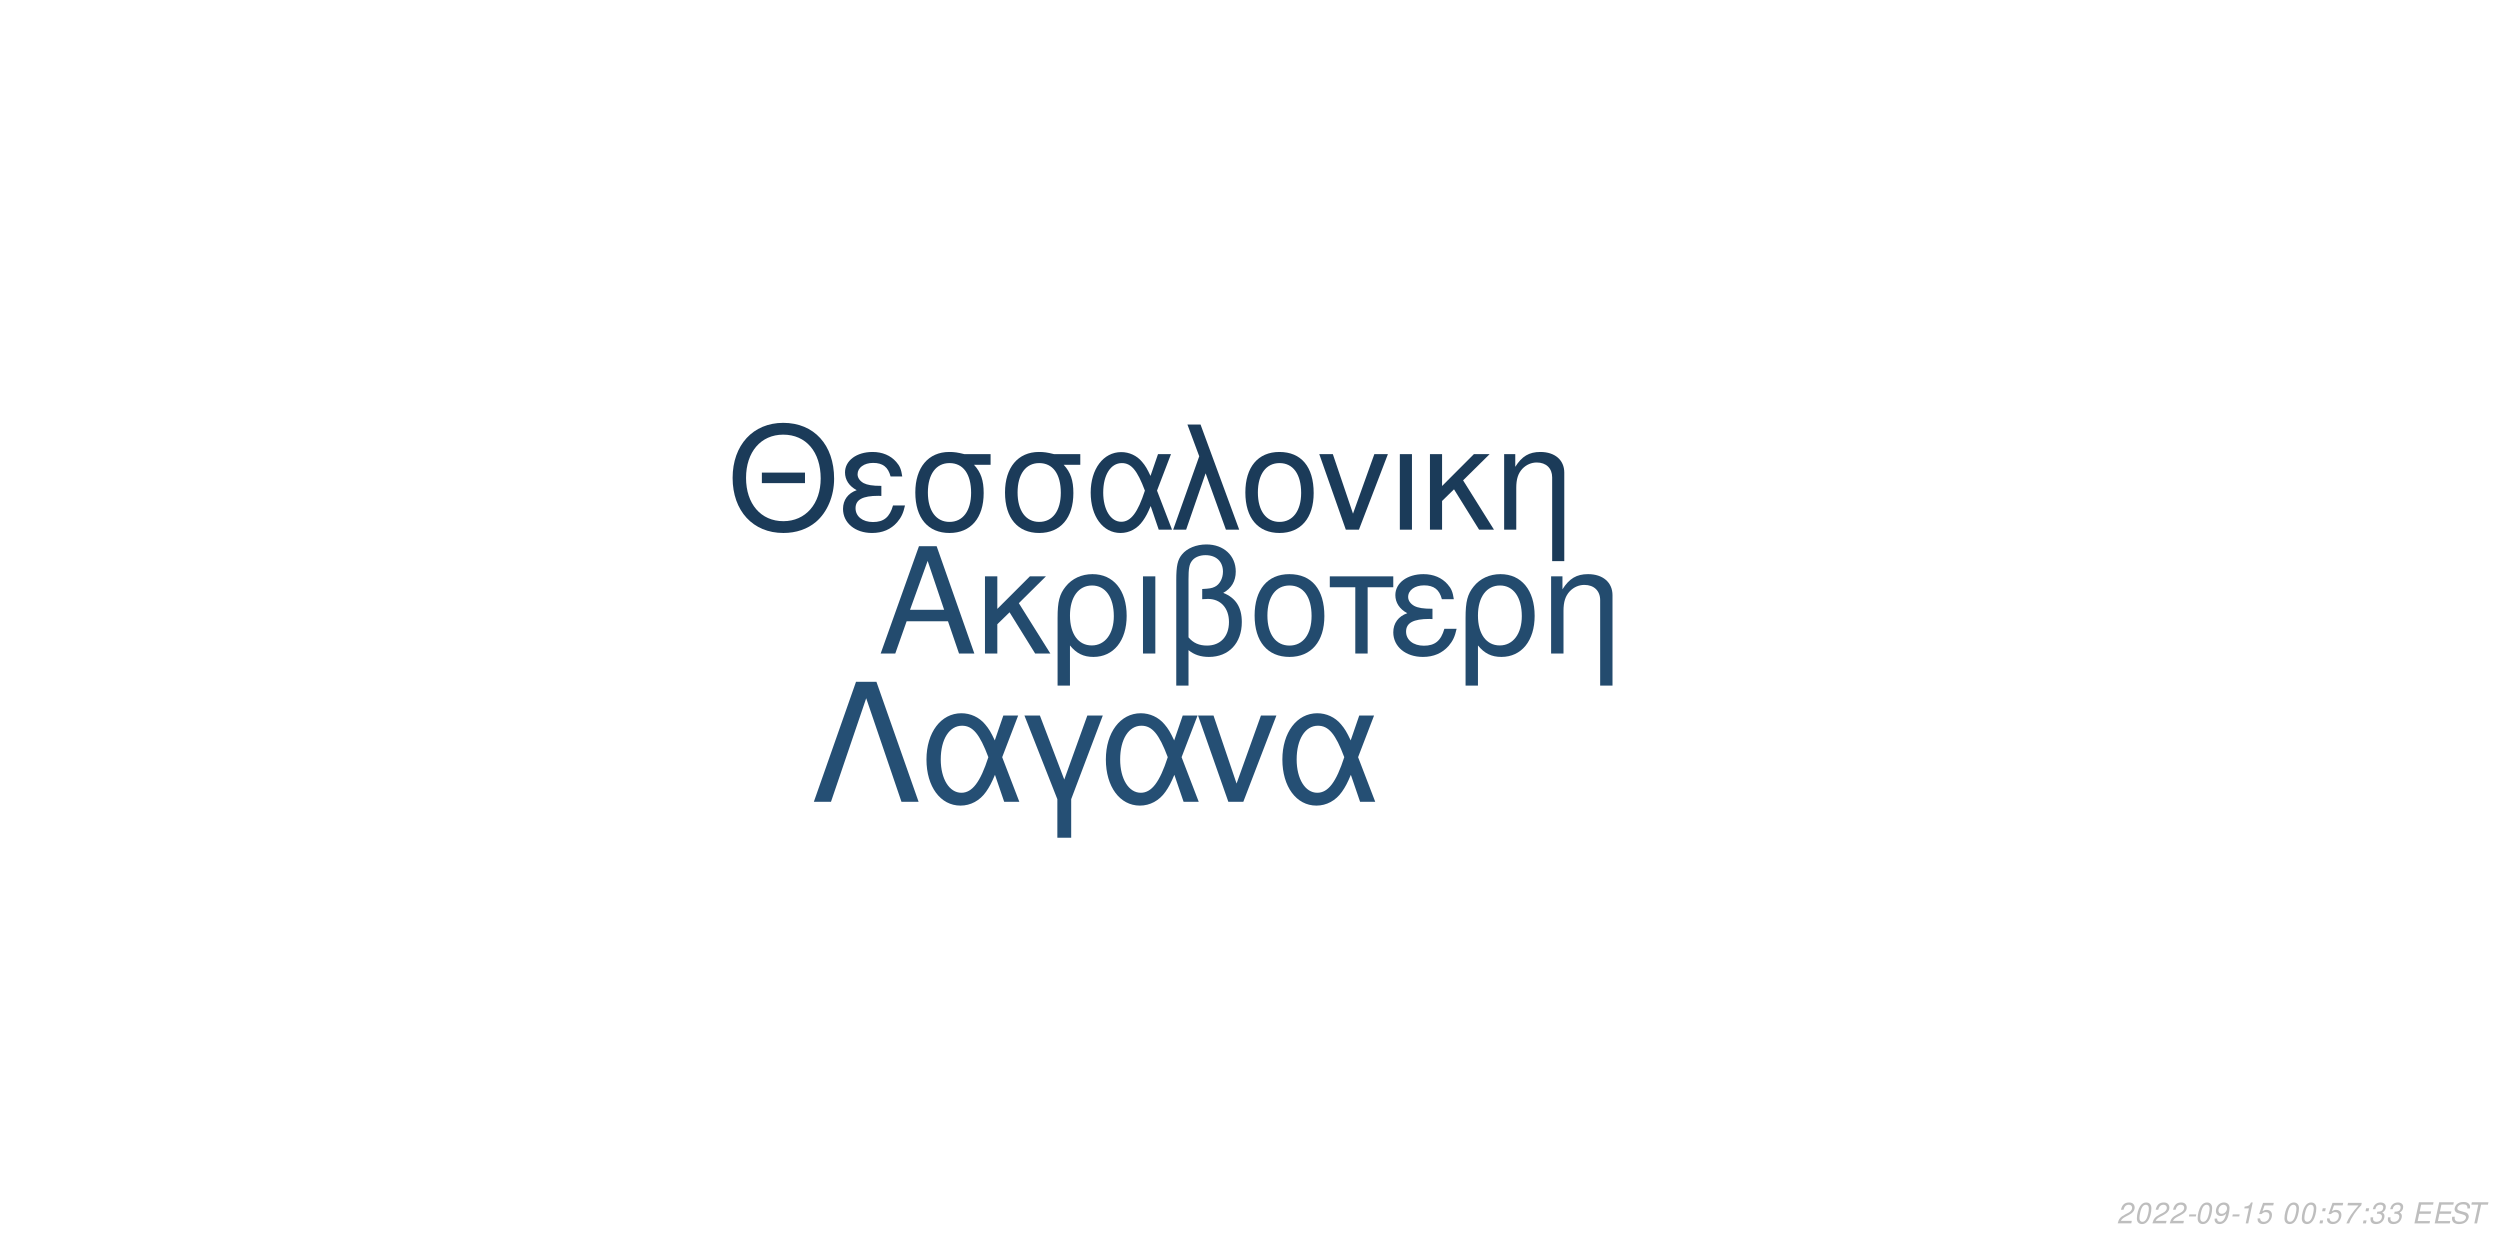
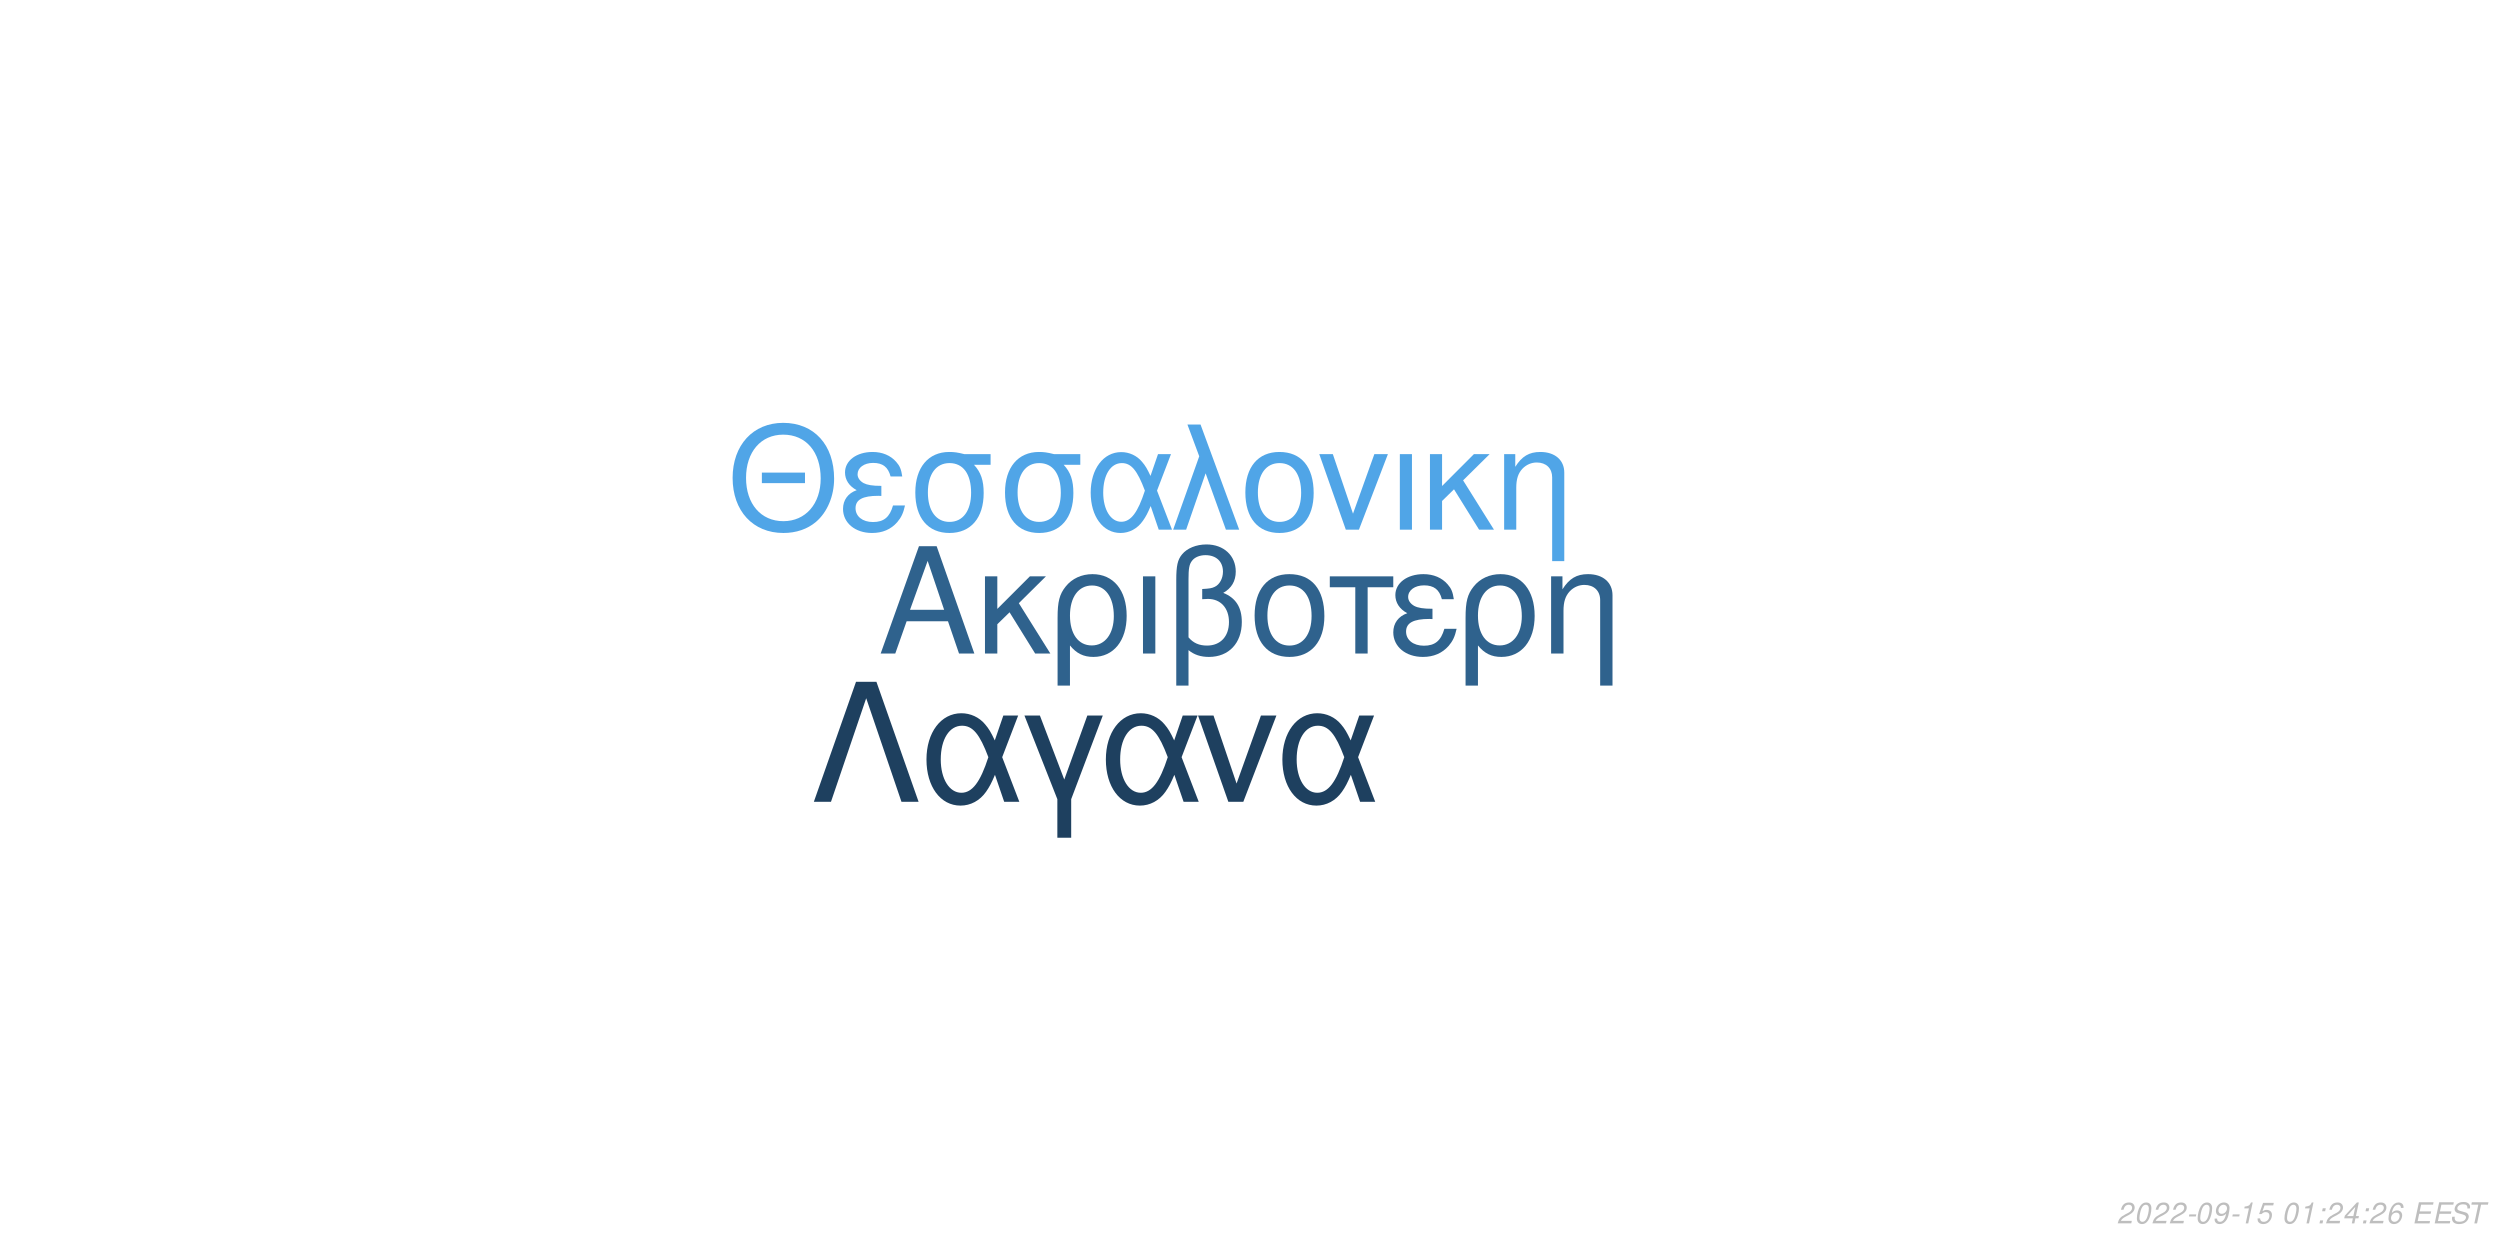
<svg xmlns="http://www.w3.org/2000/svg" xmlns:xlink="http://www.w3.org/1999/xlink" width="864pt" height="432pt" viewBox="0 0 864 432" version="1.1">
  <defs>
    <g>
      <symbol overflow="visible" id="glyph0-0">
        <path style="stroke:none;" d="" />
      </symbol>
      <symbol overflow="visible" id="glyph0-1">
        <path style="stroke:none;" d="M 24.125 -11.141 L 27.938 0 L 33.234 0 L 20.203 -37.094 L 14.094 -37.094 L 0.859 0 L 5.906 0 L 9.828 -11.141 Z M 22.797 -15.109 L 11 -15.109 L 17.094 -32.016 Z M 22.797 -15.109 " />
      </symbol>
      <symbol overflow="visible" id="glyph0-2">
        <path style="stroke:none;" d="M 7.172 -15.422 L 7.172 -26.672 L 2.906 -26.672 L 2.906 0 L 7.172 0 L 7.172 -10.125 L 11.406 -14.25 L 20.25 0 L 25.5 0 L 14.609 -17.406 L 23.969 -26.672 L 18.422 -26.672 Z M 7.172 -15.422 " />
      </symbol>
      <symbol overflow="visible" id="glyph0-3">
        <path style="stroke:none;" d="M 3 11.094 L 7.281 11.094 L 7.281 -2.797 C 9.516 -0.047 11.953 1.172 15.375 1.172 C 22.344 1.172 26.875 -4.422 26.875 -13.031 C 26.875 -21.891 22.297 -27.438 15.062 -27.438 C 11.297 -27.438 7.984 -25.906 5.797 -23.156 C 3.672 -20.516 3 -17.969 3 -12.359 Z M 14.906 -23.516 C 19.547 -23.516 22.438 -19.438 22.438 -12.922 C 22.438 -6.812 19.391 -2.797 14.812 -2.797 C 10.172 -2.797 7.281 -6.766 7.281 -13.125 C 7.281 -19.484 10.234 -23.516 14.906 -23.516 Z M 14.906 -23.516 " />
      </symbol>
      <symbol overflow="visible" id="glyph0-4">
        <path style="stroke:none;" d="M 3.516 0 L 7.781 0 L 7.781 -26.672 L 3.516 -26.672 Z M 3.516 0 " />
      </symbol>
      <symbol overflow="visible" id="glyph0-5">
        <path style="stroke:none;" d="M 4.016 11.094 L 8.25 11.094 L 8.25 -1.172 C 10.172 0.406 12.422 1.172 15.312 1.172 C 22.188 1.172 26.672 -3.609 26.672 -10.891 C 26.672 -15.984 24.578 -19.234 20.25 -20.969 C 23.109 -22.547 24.578 -25.031 24.578 -28.344 C 24.578 -33.844 20.406 -37.703 14.453 -37.703 C 10.938 -37.703 7.734 -36.391 6 -34.25 C 4.484 -32.422 4.016 -30.328 4.016 -25.391 Z M 8.25 -25.656 C 8.25 -29.359 8.5 -30.844 9.469 -32.062 C 10.375 -33.281 12.156 -34 14.094 -34 C 17.812 -34 20.156 -31.812 20.156 -28.297 C 20.156 -25.953 18.984 -23.812 17.297 -23.047 C 16.281 -22.547 15.469 -22.438 12.984 -22.297 L 12.984 -18.781 C 13.734 -18.828 14.344 -18.875 14.969 -18.875 C 19.344 -18.875 22.234 -15.719 22.234 -10.891 C 22.234 -5.906 19.281 -2.75 14.656 -2.75 C 11.953 -2.75 9.922 -3.609 8.25 -5.594 Z M 8.25 -25.656 " />
      </symbol>
      <symbol overflow="visible" id="glyph0-6">
        <path style="stroke:none;" d="M 14.094 -27.438 C 6.562 -27.438 2.094 -22.094 2.094 -13.125 C 2.094 -4.125 6.562 1.172 14.141 1.172 C 21.672 1.172 26.203 -4.172 26.203 -12.922 C 26.203 -22.188 21.828 -27.438 14.094 -27.438 Z M 14.141 -23.516 C 18.938 -23.516 21.781 -19.594 21.781 -12.984 C 21.781 -6.672 18.828 -2.75 14.141 -2.75 C 9.422 -2.75 6.516 -6.672 6.516 -13.125 C 6.516 -19.594 9.422 -23.516 14.141 -23.516 Z M 14.141 -23.516 " />
      </symbol>
      <symbol overflow="visible" id="glyph0-7">
        <path style="stroke:none;" d="M 7.891 0 L 12.156 0 L 12.156 -22.906 L 21.016 -22.906 L 21.016 -26.672 L -0.922 -26.672 L -0.922 -22.906 L 7.891 -22.906 Z M 7.891 0 " />
      </symbol>
      <symbol overflow="visible" id="glyph0-8">
        <path style="stroke:none;" d="M 14.562 -15.469 C 11.344 -15.469 9.562 -15.781 8.297 -16.438 C 6.922 -17.203 6.156 -18.328 6.156 -19.547 C 6.156 -21.891 8.453 -23.562 11.656 -23.562 C 15.062 -23.562 16.953 -22.094 17.812 -18.781 L 21.938 -18.781 C 21.578 -21.266 21.062 -22.5 19.797 -23.922 C 17.812 -26.203 14.906 -27.438 11.453 -27.438 C 5.797 -27.438 1.734 -24.375 1.734 -20.203 C 1.734 -17.609 3.156 -15.375 5.859 -13.938 C 2.797 -12.875 1.016 -10.484 1.016 -7.328 C 1.016 -2.391 5.297 1.172 11.25 1.172 C 14.969 1.172 17.906 -0.109 20.156 -2.641 C 21.578 -4.328 22.297 -5.797 22.906 -8.547 L 18.672 -8.547 C 17.5 -4.422 15.422 -2.703 11.609 -2.703 C 7.938 -2.703 5.438 -4.688 5.438 -7.578 C 5.438 -10.578 7.938 -11.953 13.484 -11.953 C 13.641 -11.953 14.094 -11.953 14.562 -11.906 Z M 14.562 -15.469 " />
      </symbol>
      <symbol overflow="visible" id="glyph0-9">
        <path style="stroke:none;" d="M 3.562 -26.672 L 3.562 0 L 7.844 0 L 7.844 -14.703 C 7.844 -17.906 8.5 -19.891 10.031 -21.531 C 11.406 -22.953 13.188 -23.719 15.062 -23.719 C 18.375 -23.719 20.516 -21.672 20.516 -18.469 L 20.516 11.094 L 24.781 11.094 L 24.781 -20.156 C 24.781 -24.578 21.469 -27.438 16.328 -27.438 C 12.359 -27.438 9.828 -25.906 7.484 -22.188 L 7.484 -26.672 Z M 3.562 -26.672 " />
      </symbol>
      <symbol overflow="visible" id="glyph1-0">
        <path style="stroke:none;" d="" />
      </symbol>
      <symbol overflow="visible" id="glyph1-1">
        <path style="stroke:none;" d="M 26.859 -19.734 L 11.953 -19.734 L 11.953 -16.094 L 26.859 -16.094 Z M 19.328 -36.922 C 8.922 -36.922 1.844 -29.25 1.844 -17.891 C 1.844 -6.484 8.875 1.141 19.391 1.141 C 23.812 1.141 27.703 -0.203 30.641 -2.688 C 34.578 -6.031 36.922 -11.656 36.922 -17.594 C 36.922 -29.297 30 -36.922 19.328 -36.922 Z M 19.328 -32.844 C 27.203 -32.844 32.281 -26.906 32.281 -17.688 C 32.281 -8.922 27.062 -2.938 19.391 -2.938 C 11.609 -2.938 6.484 -8.922 6.484 -17.891 C 6.484 -26.859 11.609 -32.844 19.328 -32.844 Z M 19.328 -32.844 " />
      </symbol>
      <symbol overflow="visible" id="glyph1-2">
        <path style="stroke:none;" d="M 14.25 -15.141 C 11.109 -15.141 9.375 -15.453 8.125 -16.094 C 6.781 -16.844 6.031 -17.938 6.031 -19.141 C 6.031 -21.422 8.266 -23.078 11.406 -23.078 C 14.75 -23.078 16.594 -21.625 17.438 -18.391 L 21.469 -18.391 C 21.125 -20.828 20.625 -22.031 19.391 -23.422 C 17.438 -25.656 14.594 -26.859 11.219 -26.859 C 5.688 -26.859 1.688 -23.875 1.688 -19.781 C 1.688 -17.234 3.094 -15.047 5.734 -13.656 C 2.734 -12.609 1 -10.266 1 -7.172 C 1 -2.344 5.188 1.141 11.016 1.141 C 14.656 1.141 17.547 -0.094 19.734 -2.594 C 21.125 -4.234 21.828 -5.688 22.422 -8.375 L 18.281 -8.375 C 17.141 -4.328 15.094 -2.641 11.359 -2.641 C 7.766 -2.641 5.328 -4.578 5.328 -7.422 C 5.328 -10.359 7.766 -11.703 13.203 -11.703 C 13.359 -11.703 13.797 -11.703 14.25 -11.656 Z M 14.25 -15.141 " />
      </symbol>
      <symbol overflow="visible" id="glyph1-3">
        <path style="stroke:none;" d="M 29 -26.109 L 19.938 -26.109 C 17.594 -26.703 16.438 -26.859 14.703 -26.859 C 7.469 -26.859 2.984 -21.469 2.984 -12.859 C 2.984 -4.031 7.375 1.141 14.797 1.141 C 22.172 1.141 26.609 -4.078 26.609 -12.656 C 26.609 -17.047 25.656 -19.828 23.266 -22.422 L 29 -22.422 Z M 14.797 -23.016 C 19.531 -23.016 22.266 -19.234 22.266 -12.75 C 22.266 -6.531 19.438 -2.688 14.797 -2.688 C 10.172 -2.688 7.328 -6.531 7.328 -12.859 C 7.328 -19.188 10.172 -23.016 14.797 -23.016 Z M 14.797 -23.016 " />
      </symbol>
      <symbol overflow="visible" id="glyph1-4">
        <path style="stroke:none;" d="M 29.344 -26.109 L 24.859 -26.109 L 22.266 -18.578 C 21.125 -21.031 20.484 -22.125 19.328 -23.469 C 17.547 -25.609 14.906 -26.812 12.156 -26.812 C 5.984 -26.812 1.594 -20.984 1.594 -12.812 C 1.594 -4.578 5.828 1.141 11.906 1.141 C 14.953 1.141 17.734 -0.344 19.625 -3.047 C 20.672 -4.531 21.281 -5.688 22.328 -8.172 L 25.109 0 L 29.703 0 L 24.516 -13.5 Z M 20.328 -13.5 C 17.891 -5.922 15.453 -2.734 12.156 -2.734 C 8.516 -2.734 5.922 -6.922 5.922 -12.812 C 5.922 -18.938 8.516 -23.016 12.359 -23.016 C 15.594 -23.016 17.688 -20.531 20.328 -13.5 Z M 20.328 -13.5 " />
      </symbol>
      <symbol overflow="visible" id="glyph1-5">
        <path style="stroke:none;" d="M 1.094 0 L 5.578 0 L 12.312 -19.484 L 19.328 0 L 23.922 0 L 10.562 -36.328 L 6.031 -36.328 L 10.109 -25.359 Z M 1.094 0 " />
      </symbol>
      <symbol overflow="visible" id="glyph1-6">
        <path style="stroke:none;" d="M 13.797 -26.859 C 6.422 -26.859 2.047 -21.625 2.047 -12.859 C 2.047 -4.031 6.422 1.141 13.859 1.141 C 21.234 1.141 25.656 -4.078 25.656 -12.656 C 25.656 -21.719 21.375 -26.859 13.797 -26.859 Z M 13.859 -23.016 C 18.531 -23.016 21.328 -19.188 21.328 -12.703 C 21.328 -6.531 18.438 -2.688 13.859 -2.688 C 9.219 -2.688 6.375 -6.531 6.375 -12.859 C 6.375 -19.188 9.219 -23.016 13.859 -23.016 Z M 13.859 -23.016 " />
      </symbol>
      <symbol overflow="visible" id="glyph1-7">
        <path style="stroke:none;" d="M 14.297 0 L 24.312 -26.109 L 19.625 -26.109 L 12.25 -5.531 L 5.281 -26.109 L 0.594 -26.109 L 9.766 0 Z M 14.297 0 " />
      </symbol>
      <symbol overflow="visible" id="glyph1-8">
        <path style="stroke:none;" d="M 3.438 0 L 7.625 0 L 7.625 -26.109 L 3.438 -26.109 Z M 3.438 0 " />
      </symbol>
      <symbol overflow="visible" id="glyph1-9">
        <path style="stroke:none;" d="M 7.031 -15.094 L 7.031 -26.109 L 2.844 -26.109 L 2.844 0 L 7.031 0 L 7.031 -9.922 L 11.156 -13.953 L 19.828 0 L 24.969 0 L 14.297 -17.047 L 23.469 -26.109 L 18.031 -26.109 Z M 7.031 -15.094 " />
      </symbol>
      <symbol overflow="visible" id="glyph1-10">
        <path style="stroke:none;" d="M 3.484 -26.109 L 3.484 0 L 7.672 0 L 7.672 -14.406 C 7.672 -17.547 8.328 -19.484 9.812 -21.078 C 11.156 -22.469 12.906 -23.219 14.75 -23.219 C 17.984 -23.219 20.078 -21.234 20.078 -18.094 L 20.078 10.859 L 24.266 10.859 L 24.266 -19.734 C 24.266 -24.062 21.031 -26.859 16 -26.859 C 12.109 -26.859 9.609 -25.359 7.328 -21.719 L 7.328 -26.109 Z M 3.484 -26.109 " />
      </symbol>
      <symbol overflow="visible" id="glyph2-0">
        <path style="stroke:none;" d="" />
      </symbol>
      <symbol overflow="visible" id="glyph2-1">
        <path style="stroke:none;" d="M 22.531 -41.484 L 15.484 -41.484 L 0.906 0 L 6.828 0 L 19 -35.797 L 31.188 0 L 37.109 0 Z M 22.531 -41.484 " />
      </symbol>
      <symbol overflow="visible" id="glyph2-2">
        <path style="stroke:none;" d="M 33.516 -29.812 L 28.391 -29.812 L 25.438 -21.219 C 24.125 -24.016 23.391 -25.266 22.078 -26.797 C 20.031 -29.25 17.016 -30.609 13.891 -30.609 C 6.828 -30.609 1.828 -23.953 1.828 -14.625 C 1.828 -5.234 6.656 1.312 13.594 1.312 C 17.078 1.312 20.266 -0.391 22.422 -3.469 C 23.609 -5.172 24.297 -6.484 25.5 -9.328 L 28.688 0 L 33.922 0 L 28 -15.422 Z M 23.219 -15.422 C 20.422 -6.766 17.641 -3.125 13.891 -3.125 C 9.734 -3.125 6.766 -7.906 6.766 -14.625 C 6.766 -21.625 9.734 -26.297 14.109 -26.297 C 17.812 -26.297 20.203 -23.453 23.219 -15.422 Z M 23.219 -15.422 " />
      </symbol>
      <symbol overflow="visible" id="glyph2-3">
        <path style="stroke:none;" d="M 12.062 12.406 L 16.844 12.406 L 16.844 -0.906 L 27.766 -29.812 L 22.422 -29.812 L 14.453 -7.688 L 6.031 -29.812 L 0.688 -29.812 L 12.062 -0.906 Z M 12.062 12.406 " />
      </symbol>
      <symbol overflow="visible" id="glyph2-4">
        <path style="stroke:none;" d="M 16.328 0 L 27.766 -29.812 L 22.422 -29.812 L 14 -6.312 L 6.031 -29.812 L 0.688 -29.812 L 11.156 0 Z M 16.328 0 " />
      </symbol>
      <symbol overflow="visible" id="glyph3-0">
        <path style="stroke:none;" d="" />
      </symbol>
      <symbol overflow="visible" id="glyph3-1">
        <path style="stroke:none;" d="M 5.234 -0.875 L 1.469 -0.875 C 1.641 -1.375 2.203 -1.891 3.109 -2.344 L 4.234 -2.938 C 5.562 -3.625 6.219 -4.469 6.219 -5.484 C 6.219 -5.938 6.062 -6.359 5.797 -6.656 C 5.469 -7.047 4.984 -7.234 4.312 -7.234 C 2.766 -7.234 1.891 -6.453 1.484 -4.734 L 2.375 -4.734 C 2.484 -5.188 2.609 -5.484 2.797 -5.75 C 3.094 -6.203 3.609 -6.453 4.188 -6.453 C 4.891 -6.453 5.344 -6.031 5.344 -5.375 C 5.344 -4.703 4.859 -4.094 4.016 -3.656 L 2.984 -3.125 C 1.234 -2.188 0.797 -1.656 0.344 -0.016 L 5.047 -0.016 Z M 5.234 -0.875 " />
      </symbol>
      <symbol overflow="visible" id="glyph3-2">
        <path style="stroke:none;" d="M 4.203 -7.234 C 3.375 -7.234 2.688 -6.812 2.125 -5.984 C 1.484 -5.047 0.984 -3.188 0.984 -1.734 C 0.984 -1.109 1.172 -0.562 1.484 -0.266 C 1.797 0.047 2.281 0.234 2.766 0.234 C 3.625 0.234 4.281 -0.156 4.859 -1.016 C 5.516 -1.953 6 -3.797 6 -5.266 C 6 -6.5 5.328 -7.234 4.203 -7.234 Z M 4.094 -6.453 C 4.734 -6.453 5.125 -5.984 5.125 -5.156 C 5.125 -4.203 4.781 -2.625 4.406 -1.812 C 3.984 -0.938 3.516 -0.547 2.875 -0.547 C 2.25 -0.547 1.875 -1.031 1.875 -1.828 C 1.875 -2.797 2.203 -4.344 2.594 -5.203 C 2.984 -6.047 3.453 -6.453 4.094 -6.453 Z M 4.094 -6.453 " />
      </symbol>
      <symbol overflow="visible" id="glyph3-3">
        <path style="stroke:none;" d="M 3.516 -3.125 L 1.125 -3.125 L 0.969 -2.406 L 3.359 -2.406 Z M 3.516 -3.125 " />
      </symbol>
      <symbol overflow="visible" id="glyph3-4">
        <path style="stroke:none;" d="M 0.844 -1.656 C 0.844 -1.547 0.844 -1.438 0.844 -1.375 C 0.844 -0.406 1.531 0.234 2.578 0.234 C 3.203 0.234 3.766 0.016 4.297 -0.438 C 4.938 -1 5.312 -1.656 5.594 -2.719 C 5.844 -3.672 6.016 -4.766 6.016 -5.375 C 6.016 -5.844 5.844 -6.328 5.547 -6.656 C 5.203 -7.031 4.703 -7.234 4.062 -7.234 C 2.516 -7.234 1.297 -5.938 1.297 -4.266 C 1.297 -3.203 1.984 -2.547 3.047 -2.547 C 3.484 -2.547 3.953 -2.672 4.281 -2.891 C 4.406 -2.984 4.547 -3.078 4.828 -3.344 C 4.438 -1.484 3.703 -0.547 2.703 -0.547 C 2.109 -0.547 1.719 -0.938 1.719 -1.547 L 1.719 -1.656 Z M 3.953 -6.453 C 4.625 -6.453 5.141 -5.953 5.141 -5.281 C 5.141 -4.188 4.312 -3.312 3.297 -3.312 C 2.594 -3.312 2.172 -3.734 2.172 -4.453 C 2.172 -5.562 2.984 -6.453 3.953 -6.453 Z M 3.953 -6.453 " />
      </symbol>
      <symbol overflow="visible" id="glyph3-5">
        <path style="stroke:none;" d="M 3.703 -5.188 L 2.594 0 L 3.469 0 L 5.016 -7.234 L 4.438 -7.234 C 3.906 -6.156 3.688 -6.016 2.234 -5.812 L 2.109 -5.188 Z M 3.703 -5.188 " />
      </symbol>
      <symbol overflow="visible" id="glyph3-6">
        <path style="stroke:none;" d="M 6.297 -7.094 L 2.594 -7.094 L 1.234 -3.234 L 2.047 -3.234 C 2.656 -3.766 2.938 -3.906 3.531 -3.906 C 4.328 -3.906 4.797 -3.453 4.797 -2.688 C 4.797 -1.438 3.969 -0.547 2.828 -0.547 C 2.031 -0.547 1.609 -0.938 1.578 -1.734 L 0.703 -1.734 L 0.703 -1.516 C 0.703 -0.938 0.844 -0.547 1.188 -0.266 C 1.562 0.062 2.078 0.234 2.703 0.234 C 3.656 0.234 4.391 -0.156 4.984 -0.922 C 5.422 -1.5 5.672 -2.234 5.672 -2.953 C 5.672 -4 4.938 -4.672 3.812 -4.672 C 3.328 -4.672 2.906 -4.547 2.406 -4.234 L 3.109 -6.219 L 6.109 -6.219 Z M 6.297 -7.094 " />
      </symbol>
      <symbol overflow="visible" id="glyph3-7">
        <path style="stroke:none;" d="" />
      </symbol>
      <symbol overflow="visible" id="glyph3-8">
        <path style="stroke:none;" d="M 2.359 -1.031 L 1.312 -1.031 L 1.094 0 L 2.141 0 Z M 3.266 -5.234 L 2.219 -5.234 L 2 -4.203 L 3.047 -4.203 Z M 3.266 -5.234 " />
      </symbol>
      <symbol overflow="visible" id="glyph3-9">
-         <path style="stroke:none;" d="M 6.703 -7.094 L 1.953 -7.094 L 1.766 -6.219 L 5.594 -6.219 C 3.344 -3.688 2.266 -2.109 1.375 0 L 2.344 0 C 3.031 -1.906 4.828 -4.594 6.547 -6.281 Z M 6.703 -7.094 " />
+         <path style="stroke:none;" d="M 3.625 -1.75 L 3.266 0 L 4.141 0 L 4.516 -1.75 L 5.562 -1.75 L 5.734 -2.531 L 4.688 -2.531 L 5.688 -7.234 L 5.016 -7.234 L 0.844 -2.672 L 0.641 -1.75 Z M 3.797 -2.531 L 1.594 -2.531 L 4.469 -5.703 Z M 3.797 -2.531 " />
      </symbol>
      <symbol overflow="visible" id="glyph3-10">
-         <path style="stroke:none;" d="M 2.922 -3.312 C 3.125 -3.344 3.234 -3.344 3.375 -3.344 C 4.203 -3.344 4.688 -3 4.688 -2.406 C 4.688 -1.312 3.906 -0.547 2.781 -0.547 C 2.047 -0.547 1.594 -0.938 1.594 -1.562 C 1.594 -1.719 1.609 -1.844 1.656 -2.094 L 0.766 -2.094 C 0.734 -1.797 0.719 -1.641 0.719 -1.469 C 0.719 -0.375 1.406 0.234 2.641 0.234 C 3.547 0.234 4.297 -0.078 4.812 -0.656 C 5.266 -1.156 5.562 -1.875 5.562 -2.547 C 5.562 -3.125 5.344 -3.453 4.797 -3.734 C 5.641 -4.234 6.016 -4.844 6.016 -5.734 C 6.016 -6.656 5.312 -7.234 4.203 -7.234 C 3.375 -7.234 2.672 -6.938 2.188 -6.375 C 1.891 -6.031 1.703 -5.641 1.516 -4.906 L 2.391 -4.906 C 2.5 -5.359 2.594 -5.594 2.734 -5.812 C 3.047 -6.234 3.516 -6.453 4.078 -6.453 C 4.734 -6.453 5.141 -6.125 5.141 -5.578 C 5.141 -5.188 5.016 -4.797 4.797 -4.547 C 4.516 -4.234 4 -4.062 3.266 -4.062 L 3.078 -4.062 Z M 2.922 -3.312 " />
+         <path style="stroke:none;" d="M 6.125 -5.344 L 6.141 -5.625 C 6.141 -6.609 5.453 -7.234 4.391 -7.234 C 3.438 -7.234 2.641 -6.719 2.016 -5.703 C 1.422 -4.781 0.938 -2.953 0.938 -1.688 C 0.938 -0.516 1.688 0.234 2.859 0.234 C 3.703 0.234 4.438 -0.156 5 -0.875 C 5.406 -1.422 5.672 -2.156 5.672 -2.766 C 5.672 -3.812 4.969 -4.5 3.906 -4.5 C 3.234 -4.5 2.672 -4.234 2.094 -3.625 C 2.406 -5.375 3.234 -6.453 4.25 -6.453 C 4.703 -6.453 5.062 -6.234 5.172 -5.844 C 5.203 -5.719 5.234 -5.578 5.25 -5.344 Z M 3.656 -3.734 C 4.344 -3.734 4.797 -3.281 4.797 -2.625 C 4.797 -1.469 3.984 -0.547 2.984 -0.547 C 2.297 -0.547 1.812 -1.047 1.812 -1.766 C 1.812 -2.859 2.625 -3.734 3.656 -3.734 Z M 3.656 -3.734 " />
      </symbol>
      <symbol overflow="visible" id="glyph3-11">
        <path style="stroke:none;" d="M 2.547 -3.312 L 6.5 -3.312 L 6.688 -4.141 L 2.719 -4.141 L 3.219 -6.469 L 7.344 -6.469 L 7.516 -7.297 L 2.453 -7.297 L 0.906 0 L 6.125 0 L 6.297 -0.812 L 2.016 -0.812 Z M 2.547 -3.312 " />
      </symbol>
      <symbol overflow="visible" id="glyph3-12">
        <path style="stroke:none;" d="M 7.062 -5.156 C 7.125 -5.438 7.141 -5.562 7.141 -5.703 C 7.141 -6.156 6.938 -6.594 6.594 -6.891 C 6.188 -7.25 5.656 -7.406 4.875 -7.406 C 3.844 -7.406 3.047 -7.125 2.5 -6.562 C 2.094 -6.141 1.781 -5.438 1.781 -4.922 C 1.781 -4.297 2.219 -3.766 2.891 -3.562 L 4.594 -3.094 C 5.406 -2.859 5.734 -2.578 5.734 -2.094 C 5.734 -1.781 5.547 -1.406 5.266 -1.141 C 4.844 -0.766 4.266 -0.578 3.453 -0.578 C 2.328 -0.578 1.812 -0.984 1.812 -1.906 C 1.812 -2.047 1.812 -2.125 1.844 -2.312 L 0.984 -2.312 C 0.906 -2.062 0.891 -1.906 0.891 -1.688 C 0.891 -0.484 1.797 0.234 3.297 0.234 C 4.359 0.234 5.234 -0.062 5.812 -0.609 C 6.344 -1.078 6.688 -1.797 6.688 -2.375 C 6.688 -2.641 6.609 -2.906 6.453 -3.156 C 6.234 -3.5 5.938 -3.703 5.469 -3.828 L 3.75 -4.312 C 2.984 -4.547 2.734 -4.734 2.734 -5.188 C 2.734 -5.547 2.875 -5.844 3.188 -6.109 C 3.547 -6.438 4.031 -6.594 4.703 -6.594 C 5.266 -6.594 5.688 -6.484 5.906 -6.297 C 6.094 -6.125 6.219 -5.797 6.219 -5.516 C 6.219 -5.422 6.203 -5.344 6.188 -5.156 Z M 7.062 -5.156 " />
      </symbol>
      <symbol overflow="visible" id="glyph3-13">
        <path style="stroke:none;" d="M 4.938 -6.469 L 7.312 -6.469 L 7.484 -7.297 L 1.75 -7.297 L 1.578 -6.469 L 3.984 -6.469 L 2.609 0 L 3.547 0 Z M 4.938 -6.469 " />
      </symbol>
    </g>
  </defs>
  <g id="surface1">
    <rect x="0" y="0" width="864" height="432" style="fill:rgb(100%,100%,100%);fill-opacity:1;stroke:none;" />
-     <g style="fill:rgb(13.725%,29.412%,43.137%);fill-opacity:1;">
+     <g style="fill:rgb(18.431%,38.431%,55.294%);fill-opacity:1;">
      <use xlink:href="#glyph0-1" x="303.5" y="225.861" />
      <use xlink:href="#glyph0-2" x="337.5" y="225.861" />
      <use xlink:href="#glyph0-3" x="362.5" y="225.861" />
      <use xlink:href="#glyph0-4" x="391.5" y="225.861" />
      <use xlink:href="#glyph0-5" x="402.5" y="225.861" />
      <use xlink:href="#glyph0-6" x="431.5" y="225.861" />
      <use xlink:href="#glyph0-7" x="460.5" y="225.861" />
      <use xlink:href="#glyph0-8" x="480.5" y="225.861" />
      <use xlink:href="#glyph0-3" x="503.5" y="225.861" />
      <use xlink:href="#glyph0-9" x="532.5" y="225.861" />
    </g>
-     <g style="fill:rgb(10.588%,23.137%,34.902%);fill-opacity:1;">
+     <g style="fill:rgb(31.373%,64.706%,90.588%);fill-opacity:1;">
      <use xlink:href="#glyph1-1" x="251.348" y="183.058" />
      <use xlink:href="#glyph1-2" x="290.348" y="183.058" />
      <use xlink:href="#glyph1-3" x="313.348" y="183.058" />
      <use xlink:href="#glyph1-3" x="344.348" y="183.058" />
      <use xlink:href="#glyph1-4" x="375.348" y="183.058" />
      <use xlink:href="#glyph1-5" x="404.348" y="183.058" />
      <use xlink:href="#glyph1-6" x="428.348" y="183.058" />
      <use xlink:href="#glyph1-7" x="455.348" y="183.058" />
      <use xlink:href="#glyph1-8" x="480.348" y="183.058" />
      <use xlink:href="#glyph1-9" x="491.348" y="183.058" />
      <use xlink:href="#glyph1-10" x="516.348" y="183.058" />
    </g>
-     <g style="fill:rgb(14.51%,30.98%,45.49%);fill-opacity:1;">
+     <g style="fill:rgb(11.765%,25.098%,37.255%);fill-opacity:1;">
      <use xlink:href="#glyph2-1" x="280.359" y="277.105" />
      <use xlink:href="#glyph2-2" x="318.359" y="277.105" />
      <use xlink:href="#glyph2-3" x="353.359" y="277.105" />
      <use xlink:href="#glyph2-2" x="380.359" y="277.105" />
      <use xlink:href="#glyph2-4" x="413.359" y="277.105" />
      <use xlink:href="#glyph2-2" x="441.359" y="277.105" />
    </g>
    <g style="fill:rgb(74.51%,74.51%,74.51%);fill-opacity:1;">
      <use xlink:href="#glyph3-1" x="731.52" y="422.81" />
      <use xlink:href="#glyph3-2" x="737.52" y="422.81" />
      <use xlink:href="#glyph3-1" x="743.52" y="422.81" />
      <use xlink:href="#glyph3-1" x="749.52" y="422.81" />
      <use xlink:href="#glyph3-3" x="755.52" y="422.81" />
      <use xlink:href="#glyph3-2" x="758.52" y="422.81" />
      <use xlink:href="#glyph3-4" x="764.52" y="422.81" />
      <use xlink:href="#glyph3-3" x="770.52" y="422.81" />
      <use xlink:href="#glyph3-5" x="773.52" y="422.81" />
      <use xlink:href="#glyph3-6" x="779.52" y="422.81" />
      <use xlink:href="#glyph3-7" x="785.52" y="422.81" />
      <use xlink:href="#glyph3-2" x="788.52" y="422.81" />
-       <use xlink:href="#glyph3-2" x="794.52" y="422.81" />
+       <use xlink:href="#glyph3-5" x="794.52" y="422.81" />
      <use xlink:href="#glyph3-8" x="800.52" y="422.81" />
-       <use xlink:href="#glyph3-6" x="803.52" y="422.81" />
+       <use xlink:href="#glyph3-1" x="803.52" y="422.81" />
      <use xlink:href="#glyph3-9" x="809.52" y="422.81" />
      <use xlink:href="#glyph3-8" x="815.52" y="422.81" />
-       <use xlink:href="#glyph3-10" x="818.52" y="422.81" />
+       <use xlink:href="#glyph3-1" x="818.52" y="422.81" />
      <use xlink:href="#glyph3-10" x="824.52" y="422.81" />
      <use xlink:href="#glyph3-7" x="830.52" y="422.81" />
      <use xlink:href="#glyph3-11" x="833.52" y="422.81" />
      <use xlink:href="#glyph3-11" x="840.52" y="422.81" />
      <use xlink:href="#glyph3-12" x="846.52" y="422.81" />
      <use xlink:href="#glyph3-13" x="852.52" y="422.81" />
    </g>
  </g>
</svg>
